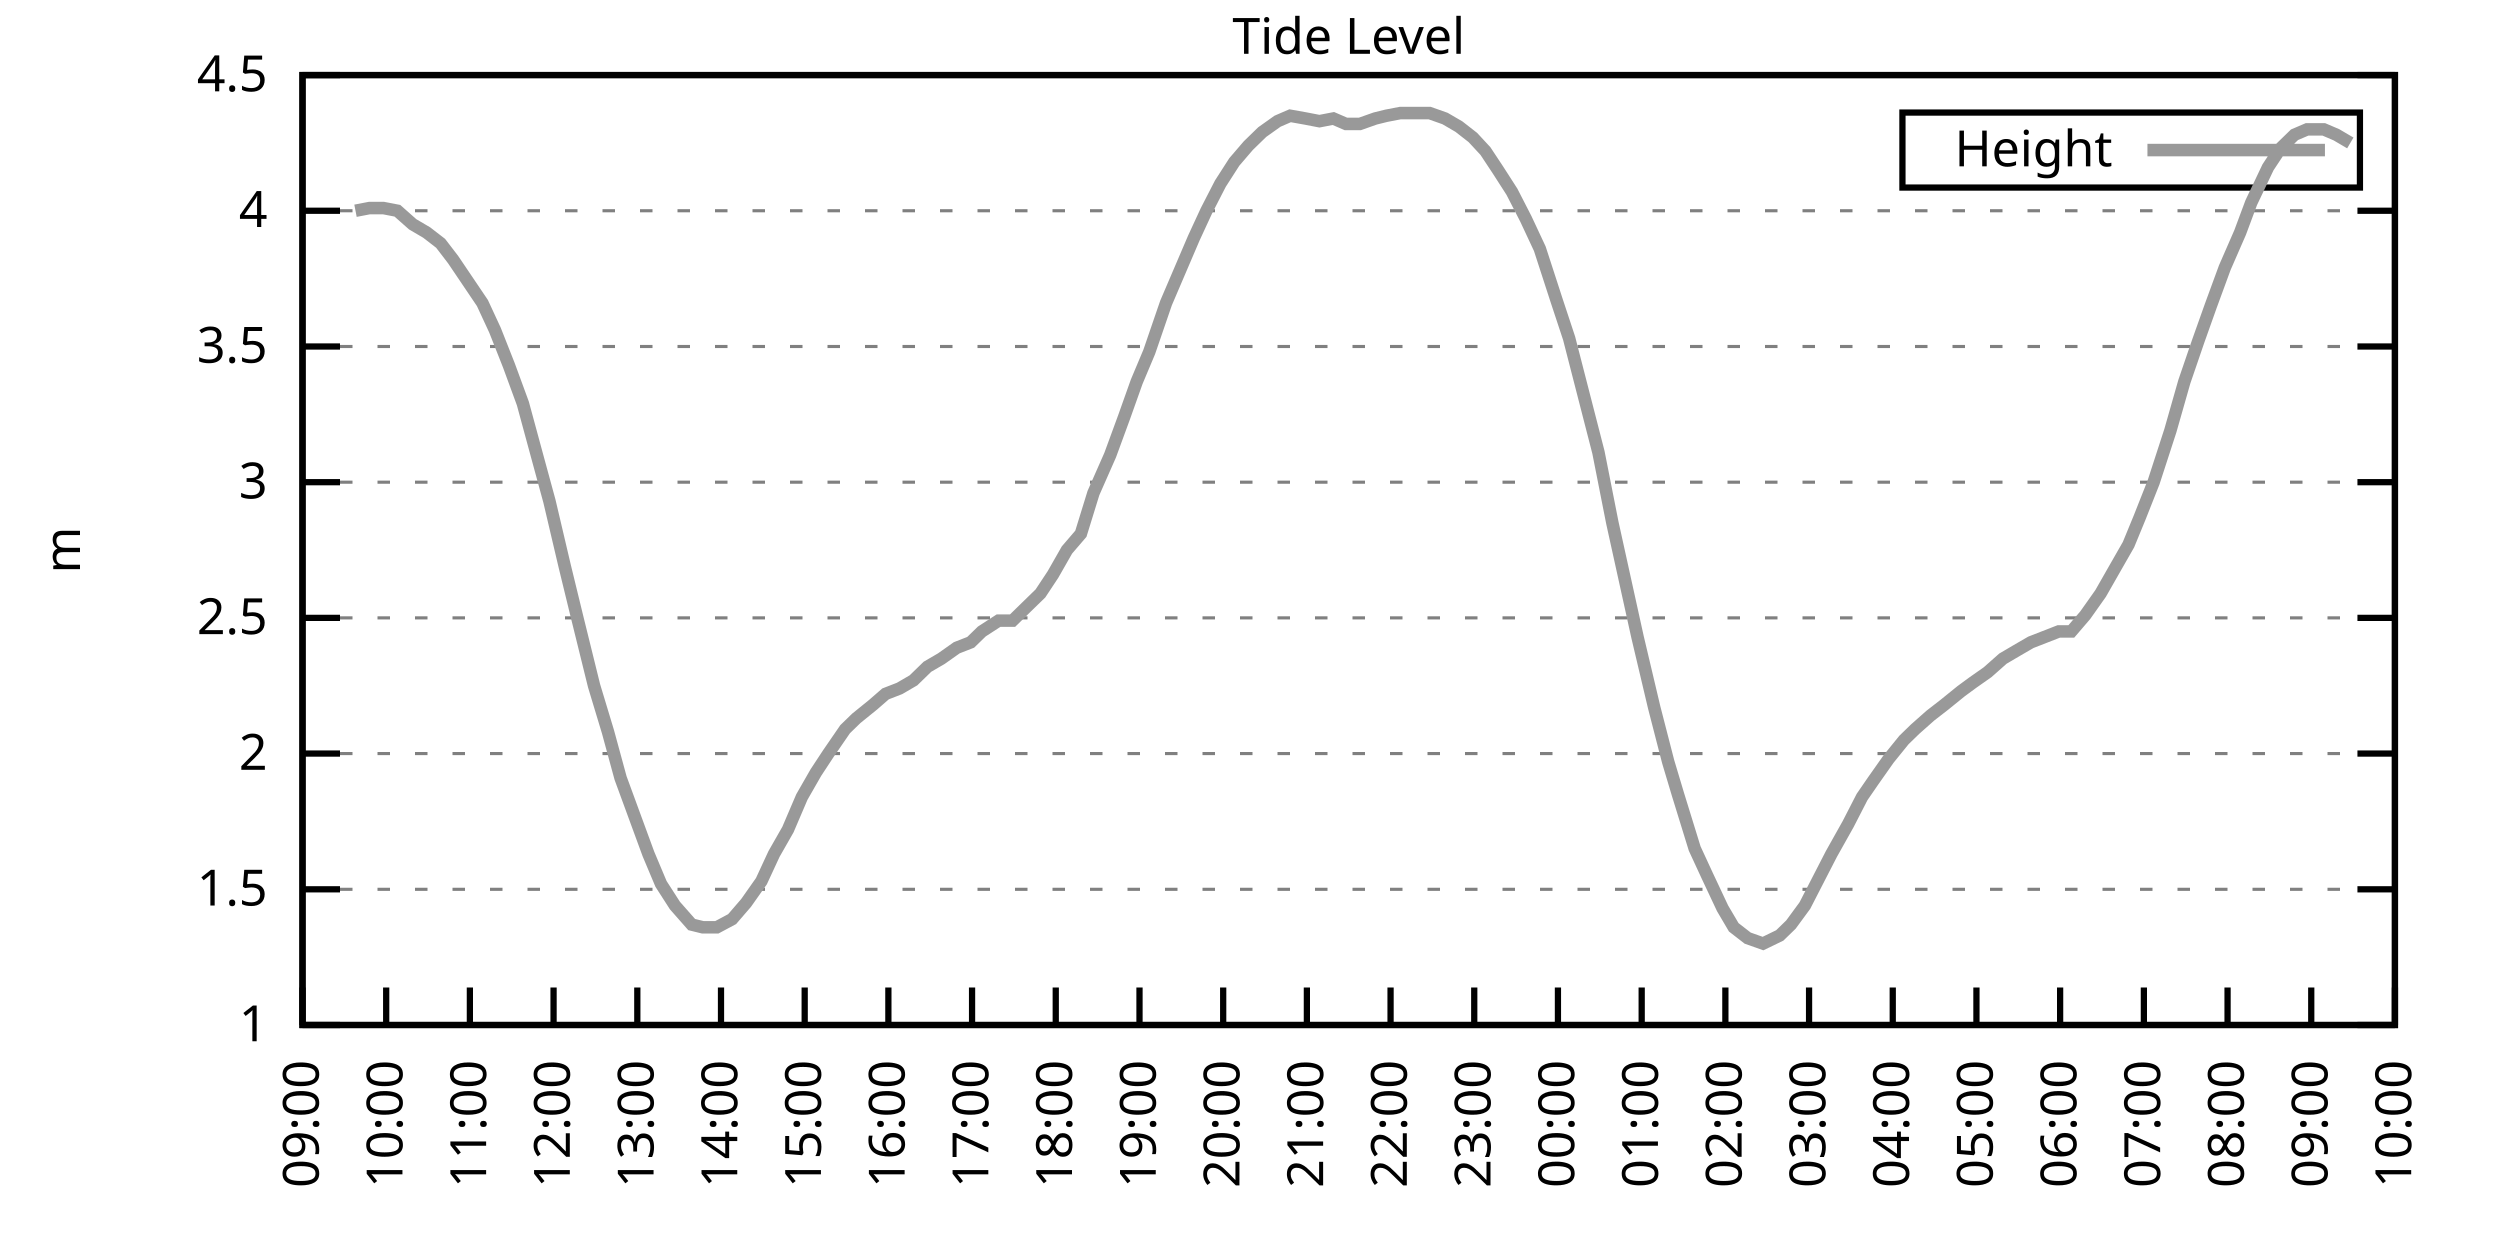
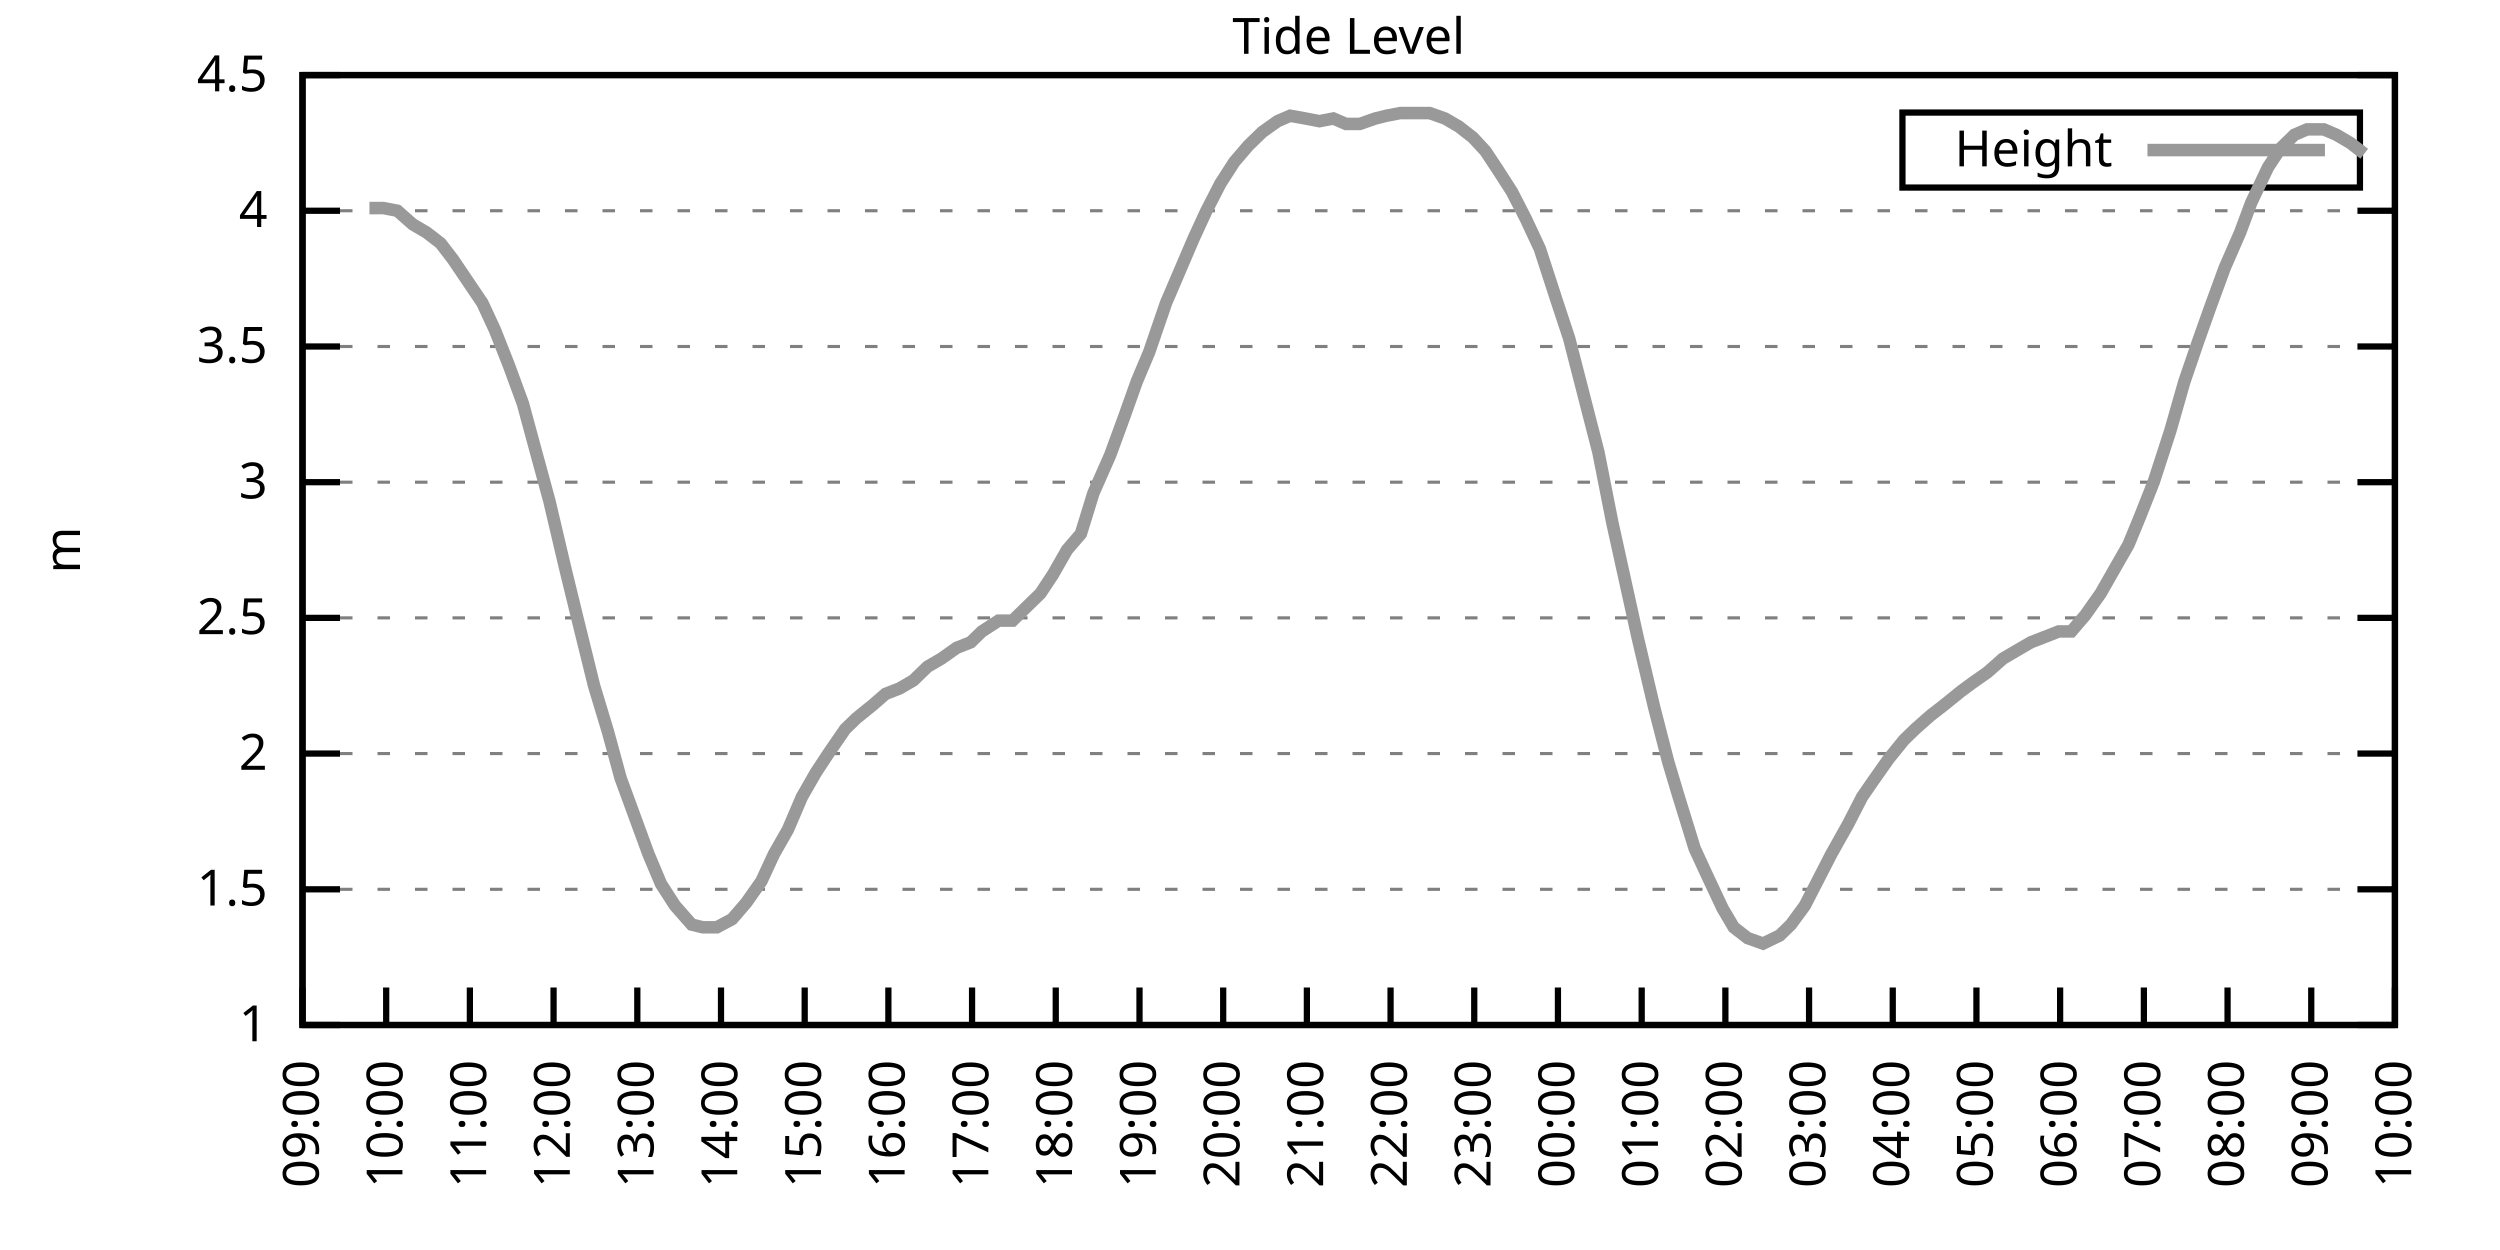
<svg xmlns="http://www.w3.org/2000/svg" xmlns:xlink="http://www.w3.org/1999/xlink" width="400" height="200" viewBox="0 0 400 200">
  <g id="gnuplot_canvas">
    <rect x="0" y="0" width="400" height="200" fill="none" />
    <defs>
      <circle id="gpDot" r="0.5" stroke-width="0.5" stroke="currentColor" />
      <path id="gpPt0" stroke-width="0.333" stroke="currentColor" d="M-1,0 h2 M0,-1 v2" />
      <path id="gpPt1" stroke-width="0.333" stroke="currentColor" d="M-1,-1 L1,1 M1,-1 L-1,1" />
      <path id="gpPt2" stroke-width="0.333" stroke="currentColor" d="M-1,0 L1,0 M0,-1 L0,1 M-1,-1 L1,1 M-1,1 L1,-1" />
      <rect id="gpPt3" stroke-width="0.333" stroke="currentColor" x="-1" y="-1" width="2" height="2" />
      <rect id="gpPt4" stroke-width="0.333" stroke="currentColor" fill="currentColor" x="-1" y="-1" width="2" height="2" />
      <circle id="gpPt5" stroke-width="0.333" stroke="currentColor" cx="0" cy="0" r="1" />
      <use xlink:href="#gpPt5" id="gpPt6" fill="currentColor" stroke="none" />
      <path id="gpPt7" stroke-width="0.333" stroke="currentColor" d="M0,-1.33 L-1.33,0.67 L1.33,0.67 z" />
      <use xlink:href="#gpPt7" id="gpPt8" fill="currentColor" stroke="none" />
      <use xlink:href="#gpPt7" id="gpPt9" stroke="currentColor" transform="rotate(180)" />
      <use xlink:href="#gpPt9" id="gpPt10" fill="currentColor" stroke="none" />
      <use xlink:href="#gpPt3" id="gpPt11" stroke="currentColor" transform="rotate(45)" />
      <use xlink:href="#gpPt11" id="gpPt12" fill="currentColor" stroke="none" />
      <path id="gpPt13" stroke-width="0.333" stroke="currentColor" d="M0,1.330 L1.265,0.411 L0.782,-1.067 L-0.782,-1.076 L-1.265,0.411 z" />
      <use xlink:href="#gpPt13" id="gpPt14" fill="currentColor" stroke="none" />
      <filter id="textbox" filterUnits="objectBoundingBox" x="0" y="0" height="1" width="1">
        <feFlood flood-color="white" flood-opacity="1" result="bgnd" />
        <feComposite in="SourceGraphic" in2="bgnd" operator="atop" />
      </filter>
      <filter id="greybox" filterUnits="objectBoundingBox" x="0" y="0" height="1" width="1">
        <feFlood flood-color="lightgrey" flood-opacity="1" result="grey" />
        <feComposite in="SourceGraphic" in2="grey" operator="atop" />
      </filter>
    </defs>
    <g fill="none" color="white" stroke="currentColor" stroke-width="1.00" stroke-linecap="butt" stroke-linejoin="miter">
</g>
    <g fill="none" color="black" stroke="currentColor" stroke-width="1.00" stroke-linecap="butt" stroke-linejoin="miter">
      <g stroke="none" shape-rendering="crispEdges">
        <polygon fill="rgb(255, 255, 255)" points="48.40,164.00 383.18,164.00 383.18,12.02 48.40,12.02 " />
      </g>
    </g>
    <g fill="none" color="black" stroke="currentColor" stroke-width="1.00" stroke-linecap="butt" stroke-linejoin="miter">
</g>
    <g fill="none" color="black" stroke="black" stroke-width="0.50" stroke-linecap="butt" stroke-linejoin="miter">
</g>
    <g fill="none" color="gray" stroke="currentColor" stroke-width="0.50" stroke-linecap="butt" stroke-linejoin="miter">
      <path stroke="gray" stroke-dasharray="2,4" class="gridline" d="M48.40,164.00 L383.19,164.00  " />
    </g>
    <g fill="none" color="gray" stroke="gray" stroke-width="1.00" stroke-linecap="butt" stroke-linejoin="miter">
</g>
    <g fill="none" color="black" stroke="currentColor" stroke-width="1.00" stroke-linecap="butt" stroke-linejoin="miter">
      <path stroke="black" d="M48.40,164.00 L54.40,164.00 M383.19,164.00 L377.19,164.00  " />
      <g transform="translate(42.80,166.60)" stroke="none" fill="black" font-family="Sans" font-size="8.00" text-anchor="end">
        <text>
          <tspan font-family="Sans"> 1</tspan>
        </text>
      </g>
    </g>
    <g fill="none" color="black" stroke="currentColor" stroke-width="1.00" stroke-linecap="butt" stroke-linejoin="miter">
</g>
    <g fill="none" color="black" stroke="black" stroke-width="0.50" stroke-linecap="butt" stroke-linejoin="miter">
</g>
    <g fill="none" color="gray" stroke="currentColor" stroke-width="0.50" stroke-linecap="butt" stroke-linejoin="miter">
      <path stroke="gray" stroke-dasharray="2,4" class="gridline" d="M48.40,142.29 L383.19,142.29  " />
    </g>
    <g fill="none" color="gray" stroke="gray" stroke-width="1.00" stroke-linecap="butt" stroke-linejoin="miter">
</g>
    <g fill="none" color="black" stroke="currentColor" stroke-width="1.00" stroke-linecap="butt" stroke-linejoin="miter">
      <path stroke="black" d="M48.40,142.29 L54.40,142.29 M383.19,142.29 L377.19,142.29  " />
      <g transform="translate(42.80,144.89)" stroke="none" fill="black" font-family="Sans" font-size="8.00" text-anchor="end">
        <text>
          <tspan font-family="Sans"> 1.5</tspan>
        </text>
      </g>
    </g>
    <g fill="none" color="black" stroke="currentColor" stroke-width="1.00" stroke-linecap="butt" stroke-linejoin="miter">
</g>
    <g fill="none" color="black" stroke="black" stroke-width="0.50" stroke-linecap="butt" stroke-linejoin="miter">
</g>
    <g fill="none" color="gray" stroke="currentColor" stroke-width="0.50" stroke-linecap="butt" stroke-linejoin="miter">
      <path stroke="gray" stroke-dasharray="2,4" class="gridline" d="M48.40,120.57 L383.19,120.57  " />
    </g>
    <g fill="none" color="gray" stroke="gray" stroke-width="1.00" stroke-linecap="butt" stroke-linejoin="miter">
</g>
    <g fill="none" color="black" stroke="currentColor" stroke-width="1.00" stroke-linecap="butt" stroke-linejoin="miter">
      <path stroke="black" d="M48.40,120.57 L54.40,120.57 M383.19,120.57 L377.19,120.57  " />
      <g transform="translate(42.80,123.17)" stroke="none" fill="black" font-family="Sans" font-size="8.00" text-anchor="end">
        <text>
          <tspan font-family="Sans"> 2</tspan>
        </text>
      </g>
    </g>
    <g fill="none" color="black" stroke="currentColor" stroke-width="1.00" stroke-linecap="butt" stroke-linejoin="miter">
</g>
    <g fill="none" color="black" stroke="black" stroke-width="0.50" stroke-linecap="butt" stroke-linejoin="miter">
</g>
    <g fill="none" color="gray" stroke="currentColor" stroke-width="0.50" stroke-linecap="butt" stroke-linejoin="miter">
      <path stroke="gray" stroke-dasharray="2,4" class="gridline" d="M48.40,98.86 L383.19,98.86  " />
    </g>
    <g fill="none" color="gray" stroke="gray" stroke-width="1.00" stroke-linecap="butt" stroke-linejoin="miter">
</g>
    <g fill="none" color="black" stroke="currentColor" stroke-width="1.00" stroke-linecap="butt" stroke-linejoin="miter">
      <path stroke="black" d="M48.40,98.86 L54.40,98.86 M383.19,98.86 L377.19,98.86  " />
      <g transform="translate(42.80,101.46)" stroke="none" fill="black" font-family="Sans" font-size="8.00" text-anchor="end">
        <text>
          <tspan font-family="Sans"> 2.5</tspan>
        </text>
      </g>
    </g>
    <g fill="none" color="black" stroke="currentColor" stroke-width="1.00" stroke-linecap="butt" stroke-linejoin="miter">
</g>
    <g fill="none" color="black" stroke="black" stroke-width="0.50" stroke-linecap="butt" stroke-linejoin="miter">
</g>
    <g fill="none" color="gray" stroke="currentColor" stroke-width="0.50" stroke-linecap="butt" stroke-linejoin="miter">
      <path stroke="gray" stroke-dasharray="2,4" class="gridline" d="M48.40,77.15 L383.19,77.15  " />
    </g>
    <g fill="none" color="gray" stroke="gray" stroke-width="1.00" stroke-linecap="butt" stroke-linejoin="miter">
</g>
    <g fill="none" color="black" stroke="currentColor" stroke-width="1.00" stroke-linecap="butt" stroke-linejoin="miter">
      <path stroke="black" d="M48.40,77.15 L54.40,77.15 M383.19,77.15 L377.19,77.15  " />
      <g transform="translate(42.80,79.75)" stroke="none" fill="black" font-family="Sans" font-size="8.00" text-anchor="end">
        <text>
          <tspan font-family="Sans"> 3</tspan>
        </text>
      </g>
    </g>
    <g fill="none" color="black" stroke="currentColor" stroke-width="1.00" stroke-linecap="butt" stroke-linejoin="miter">
</g>
    <g fill="none" color="black" stroke="black" stroke-width="0.50" stroke-linecap="butt" stroke-linejoin="miter">
</g>
    <g fill="none" color="gray" stroke="currentColor" stroke-width="0.50" stroke-linecap="butt" stroke-linejoin="miter">
      <path stroke="gray" stroke-dasharray="2,4" class="gridline" d="M48.40,55.44 L383.19,55.44  " />
    </g>
    <g fill="none" color="gray" stroke="gray" stroke-width="1.00" stroke-linecap="butt" stroke-linejoin="miter">
</g>
    <g fill="none" color="black" stroke="currentColor" stroke-width="1.00" stroke-linecap="butt" stroke-linejoin="miter">
      <path stroke="black" d="M48.40,55.44 L54.40,55.44 M383.19,55.44 L377.19,55.44  " />
      <g transform="translate(42.80,58.04)" stroke="none" fill="black" font-family="Sans" font-size="8.00" text-anchor="end">
        <text>
          <tspan font-family="Sans"> 3.5</tspan>
        </text>
      </g>
    </g>
    <g fill="none" color="black" stroke="currentColor" stroke-width="1.00" stroke-linecap="butt" stroke-linejoin="miter">
</g>
    <g fill="none" color="black" stroke="black" stroke-width="0.50" stroke-linecap="butt" stroke-linejoin="miter">
</g>
    <g fill="none" color="gray" stroke="currentColor" stroke-width="0.50" stroke-linecap="butt" stroke-linejoin="miter">
      <path stroke="gray" stroke-dasharray="2,4" class="gridline" d="M48.40,33.72 L383.19,33.72  " />
    </g>
    <g fill="none" color="gray" stroke="gray" stroke-width="1.00" stroke-linecap="butt" stroke-linejoin="miter">
</g>
    <g fill="none" color="black" stroke="currentColor" stroke-width="1.00" stroke-linecap="butt" stroke-linejoin="miter">
      <path stroke="black" d="M48.40,33.72 L54.40,33.72 M383.19,33.72 L377.19,33.72  " />
      <g transform="translate(42.80,36.32)" stroke="none" fill="black" font-family="Sans" font-size="8.00" text-anchor="end">
        <text>
          <tspan font-family="Sans"> 4</tspan>
        </text>
      </g>
    </g>
    <g fill="none" color="black" stroke="currentColor" stroke-width="1.00" stroke-linecap="butt" stroke-linejoin="miter">
</g>
    <g fill="none" color="black" stroke="black" stroke-width="0.50" stroke-linecap="butt" stroke-linejoin="miter">
</g>
    <g fill="none" color="gray" stroke="currentColor" stroke-width="0.50" stroke-linecap="butt" stroke-linejoin="miter">
      <path stroke="gray" stroke-dasharray="2,4" class="gridline" d="M48.40,12.01 L383.19,12.01  " />
    </g>
    <g fill="none" color="gray" stroke="gray" stroke-width="1.00" stroke-linecap="butt" stroke-linejoin="miter">
</g>
    <g fill="none" color="black" stroke="currentColor" stroke-width="1.00" stroke-linecap="butt" stroke-linejoin="miter">
      <path stroke="black" d="M48.40,12.01 L54.40,12.01 M383.19,12.01 L377.19,12.01  " />
      <g transform="translate(42.80,14.61)" stroke="none" fill="black" font-family="Sans" font-size="8.00" text-anchor="end">
        <text>
          <tspan font-family="Sans"> 4.5</tspan>
        </text>
      </g>
    </g>
    <g fill="none" color="black" stroke="currentColor" stroke-width="1.00" stroke-linecap="butt" stroke-linejoin="miter">
      <path stroke="black" d="M48.40,164.00 L48.40,158.00  " />
      <g transform="translate(51.00,169.60) rotate(270.00)" stroke="none" fill="black" font-family="Sans" font-size="8.00" text-anchor="end">
        <text>
          <tspan font-family="Sans">09:00</tspan>
        </text>
      </g>
    </g>
    <g fill="none" color="black" stroke="currentColor" stroke-width="1.00" stroke-linecap="butt" stroke-linejoin="miter">
      <path stroke="black" d="M61.79,164.00 L61.79,158.00  " />
      <g transform="translate(64.39,169.60) rotate(270.00)" stroke="none" fill="black" font-family="Sans" font-size="8.00" text-anchor="end">
        <text>
          <tspan font-family="Sans">10:00</tspan>
        </text>
      </g>
    </g>
    <g fill="none" color="black" stroke="currentColor" stroke-width="1.00" stroke-linecap="butt" stroke-linejoin="miter">
      <path stroke="black" d="M75.18,164.00 L75.18,158.00  " />
      <g transform="translate(77.78,169.60) rotate(270.00)" stroke="none" fill="black" font-family="Sans" font-size="8.00" text-anchor="end">
        <text>
          <tspan font-family="Sans">11:00</tspan>
        </text>
      </g>
    </g>
    <g fill="none" color="black" stroke="currentColor" stroke-width="1.00" stroke-linecap="butt" stroke-linejoin="miter">
      <path stroke="black" d="M88.57,164.00 L88.57,158.00  " />
      <g transform="translate(91.17,169.60) rotate(270.00)" stroke="none" fill="black" font-family="Sans" font-size="8.00" text-anchor="end">
        <text>
          <tspan font-family="Sans">12:00</tspan>
        </text>
      </g>
    </g>
    <g fill="none" color="black" stroke="currentColor" stroke-width="1.00" stroke-linecap="butt" stroke-linejoin="miter">
      <path stroke="black" d="M101.97,164.00 L101.97,158.00  " />
      <g transform="translate(104.57,169.60) rotate(270.00)" stroke="none" fill="black" font-family="Sans" font-size="8.00" text-anchor="end">
        <text>
          <tspan font-family="Sans">13:00</tspan>
        </text>
      </g>
    </g>
    <g fill="none" color="black" stroke="currentColor" stroke-width="1.00" stroke-linecap="butt" stroke-linejoin="miter">
      <path stroke="black" d="M115.36,164.00 L115.36,158.00  " />
      <g transform="translate(117.96,169.60) rotate(270.00)" stroke="none" fill="black" font-family="Sans" font-size="8.00" text-anchor="end">
        <text>
          <tspan font-family="Sans">14:00</tspan>
        </text>
      </g>
    </g>
    <g fill="none" color="black" stroke="currentColor" stroke-width="1.00" stroke-linecap="butt" stroke-linejoin="miter">
      <path stroke="black" d="M128.75,164.00 L128.75,158.00  " />
      <g transform="translate(131.35,169.60) rotate(270.00)" stroke="none" fill="black" font-family="Sans" font-size="8.00" text-anchor="end">
        <text>
          <tspan font-family="Sans">15:00</tspan>
        </text>
      </g>
    </g>
    <g fill="none" color="black" stroke="currentColor" stroke-width="1.00" stroke-linecap="butt" stroke-linejoin="miter">
      <path stroke="black" d="M142.14,164.00 L142.14,158.00  " />
      <g transform="translate(144.74,169.60) rotate(270.00)" stroke="none" fill="black" font-family="Sans" font-size="8.00" text-anchor="end">
        <text>
          <tspan font-family="Sans">16:00</tspan>
        </text>
      </g>
    </g>
    <g fill="none" color="black" stroke="currentColor" stroke-width="1.00" stroke-linecap="butt" stroke-linejoin="miter">
      <path stroke="black" d="M155.53,164.00 L155.53,158.00  " />
      <g transform="translate(158.13,169.60) rotate(270.00)" stroke="none" fill="black" font-family="Sans" font-size="8.00" text-anchor="end">
        <text>
          <tspan font-family="Sans">17:00</tspan>
        </text>
      </g>
    </g>
    <g fill="none" color="black" stroke="currentColor" stroke-width="1.00" stroke-linecap="butt" stroke-linejoin="miter">
      <path stroke="black" d="M168.92,164.00 L168.92,158.00  " />
      <g transform="translate(171.52,169.60) rotate(270.00)" stroke="none" fill="black" font-family="Sans" font-size="8.00" text-anchor="end">
        <text>
          <tspan font-family="Sans">18:00</tspan>
        </text>
      </g>
    </g>
    <g fill="none" color="black" stroke="currentColor" stroke-width="1.00" stroke-linecap="butt" stroke-linejoin="miter">
      <path stroke="black" d="M182.32,164.00 L182.32,158.00  " />
      <g transform="translate(184.92,169.60) rotate(270.00)" stroke="none" fill="black" font-family="Sans" font-size="8.00" text-anchor="end">
        <text>
          <tspan font-family="Sans">19:00</tspan>
        </text>
      </g>
    </g>
    <g fill="none" color="black" stroke="currentColor" stroke-width="1.00" stroke-linecap="butt" stroke-linejoin="miter">
      <path stroke="black" d="M195.71,164.00 L195.71,158.00  " />
      <g transform="translate(198.31,169.60) rotate(270.00)" stroke="none" fill="black" font-family="Sans" font-size="8.00" text-anchor="end">
        <text>
          <tspan font-family="Sans">20:00</tspan>
        </text>
      </g>
    </g>
    <g fill="none" color="black" stroke="currentColor" stroke-width="1.00" stroke-linecap="butt" stroke-linejoin="miter">
      <path stroke="black" d="M209.10,164.00 L209.10,158.00  " />
      <g transform="translate(211.70,169.60) rotate(270.00)" stroke="none" fill="black" font-family="Sans" font-size="8.00" text-anchor="end">
        <text>
          <tspan font-family="Sans">21:00</tspan>
        </text>
      </g>
    </g>
    <g fill="none" color="black" stroke="currentColor" stroke-width="1.00" stroke-linecap="butt" stroke-linejoin="miter">
      <path stroke="black" d="M222.49,164.00 L222.49,158.00  " />
      <g transform="translate(225.09,169.60) rotate(270.00)" stroke="none" fill="black" font-family="Sans" font-size="8.00" text-anchor="end">
        <text>
          <tspan font-family="Sans">22:00</tspan>
        </text>
      </g>
    </g>
    <g fill="none" color="black" stroke="currentColor" stroke-width="1.00" stroke-linecap="butt" stroke-linejoin="miter">
      <path stroke="black" d="M235.88,164.00 L235.88,158.00  " />
      <g transform="translate(238.48,169.60) rotate(270.00)" stroke="none" fill="black" font-family="Sans" font-size="8.00" text-anchor="end">
        <text>
          <tspan font-family="Sans">23:00</tspan>
        </text>
      </g>
    </g>
    <g fill="none" color="black" stroke="currentColor" stroke-width="1.00" stroke-linecap="butt" stroke-linejoin="miter">
      <path stroke="black" d="M249.27,164.00 L249.27,158.00  " />
      <g transform="translate(251.87,169.60) rotate(270.00)" stroke="none" fill="black" font-family="Sans" font-size="8.00" text-anchor="end">
        <text>
          <tspan font-family="Sans">00:00</tspan>
        </text>
      </g>
    </g>
    <g fill="none" color="black" stroke="currentColor" stroke-width="1.00" stroke-linecap="butt" stroke-linejoin="miter">
      <path stroke="black" d="M262.67,164.00 L262.67,158.00  " />
      <g transform="translate(265.27,169.60) rotate(270.00)" stroke="none" fill="black" font-family="Sans" font-size="8.00" text-anchor="end">
        <text>
          <tspan font-family="Sans">01:00</tspan>
        </text>
      </g>
    </g>
    <g fill="none" color="black" stroke="currentColor" stroke-width="1.00" stroke-linecap="butt" stroke-linejoin="miter">
      <path stroke="black" d="M276.06,164.00 L276.06,158.00  " />
      <g transform="translate(278.66,169.60) rotate(270.00)" stroke="none" fill="black" font-family="Sans" font-size="8.00" text-anchor="end">
        <text>
          <tspan font-family="Sans">02:00</tspan>
        </text>
      </g>
    </g>
    <g fill="none" color="black" stroke="currentColor" stroke-width="1.00" stroke-linecap="butt" stroke-linejoin="miter">
      <path stroke="black" d="M289.45,164.00 L289.45,158.00  " />
      <g transform="translate(292.05,169.60) rotate(270.00)" stroke="none" fill="black" font-family="Sans" font-size="8.00" text-anchor="end">
        <text>
          <tspan font-family="Sans">03:00</tspan>
        </text>
      </g>
    </g>
    <g fill="none" color="black" stroke="currentColor" stroke-width="1.00" stroke-linecap="butt" stroke-linejoin="miter">
      <path stroke="black" d="M302.84,164.00 L302.84,158.00  " />
      <g transform="translate(305.44,169.60) rotate(270.00)" stroke="none" fill="black" font-family="Sans" font-size="8.00" text-anchor="end">
        <text>
          <tspan font-family="Sans">04:00</tspan>
        </text>
      </g>
    </g>
    <g fill="none" color="black" stroke="currentColor" stroke-width="1.00" stroke-linecap="butt" stroke-linejoin="miter">
      <path stroke="black" d="M316.23,164.00 L316.23,158.00  " />
      <g transform="translate(318.83,169.60) rotate(270.00)" stroke="none" fill="black" font-family="Sans" font-size="8.00" text-anchor="end">
        <text>
          <tspan font-family="Sans">05:00</tspan>
        </text>
      </g>
    </g>
    <g fill="none" color="black" stroke="currentColor" stroke-width="1.00" stroke-linecap="butt" stroke-linejoin="miter">
      <path stroke="black" d="M329.62,164.00 L329.62,158.00  " />
      <g transform="translate(332.22,169.60) rotate(270.00)" stroke="none" fill="black" font-family="Sans" font-size="8.00" text-anchor="end">
        <text>
          <tspan font-family="Sans">06:00</tspan>
        </text>
      </g>
    </g>
    <g fill="none" color="black" stroke="currentColor" stroke-width="1.00" stroke-linecap="butt" stroke-linejoin="miter">
      <path stroke="black" d="M343.02,164.00 L343.02,158.00  " />
      <g transform="translate(345.62,169.60) rotate(270.00)" stroke="none" fill="black" font-family="Sans" font-size="8.00" text-anchor="end">
        <text>
          <tspan font-family="Sans">07:00</tspan>
        </text>
      </g>
    </g>
    <g fill="none" color="black" stroke="currentColor" stroke-width="1.00" stroke-linecap="butt" stroke-linejoin="miter">
      <path stroke="black" d="M356.41,164.00 L356.41,158.00  " />
      <g transform="translate(359.01,169.60) rotate(270.00)" stroke="none" fill="black" font-family="Sans" font-size="8.00" text-anchor="end">
        <text>
          <tspan font-family="Sans">08:00</tspan>
        </text>
      </g>
    </g>
    <g fill="none" color="black" stroke="currentColor" stroke-width="1.00" stroke-linecap="butt" stroke-linejoin="miter">
      <path stroke="black" d="M369.80,164.00 L369.80,158.00  " />
      <g transform="translate(372.40,169.60) rotate(270.00)" stroke="none" fill="black" font-family="Sans" font-size="8.00" text-anchor="end">
        <text>
          <tspan font-family="Sans">09:00</tspan>
        </text>
      </g>
    </g>
    <g fill="none" color="black" stroke="currentColor" stroke-width="1.00" stroke-linecap="butt" stroke-linejoin="miter">
      <path stroke="black" d="M383.19,164.00 L383.19,158.00  " />
      <g transform="translate(385.79,169.60) rotate(270.00)" stroke="none" fill="black" font-family="Sans" font-size="8.00" text-anchor="end">
        <text>
          <tspan font-family="Sans">10:00</tspan>
        </text>
      </g>
    </g>
    <g fill="none" color="black" stroke="currentColor" stroke-width="1.00" stroke-linecap="butt" stroke-linejoin="miter">
</g>
    <g fill="none" color="black" stroke="currentColor" stroke-width="1.00" stroke-linecap="butt" stroke-linejoin="miter">
      <path stroke="black" d="M48.40,12.01 L48.40,164.00 L383.19,164.00 L383.19,12.01 L48.40,12.01 Z  " />
    </g>
    <g fill="none" color="black" stroke="currentColor" stroke-width="1.00" stroke-linecap="butt" stroke-linejoin="miter">
</g>
    <g fill="none" color="black" stroke="currentColor" stroke-width="1.00" stroke-linecap="butt" stroke-linejoin="miter">
      <path stroke="black" d="M304.39,30.01 L304.39,18.01 L377.59,18.01 L377.59,30.01 L304.39,30.01 Z  " />
    </g>
    <g id="Tide_level_plot_1">
      <g fill="none" color="white" stroke="black" stroke-width="2.00" stroke-linecap="butt" stroke-linejoin="miter">
</g>
      <g fill="none" color="black" stroke="currentColor" stroke-width="2.00" stroke-linecap="butt" stroke-linejoin="miter">
        <g transform="translate(337.99,26.61)" stroke="none" fill="black" font-family="Sans" font-size="8.00" text-anchor="end">
          <text>
            <tspan font-family="Sans">Height</tspan>
          </text>
        </g>
      </g>
      <g fill="none" color="black" stroke="currentColor" stroke-width="2.00" stroke-linecap="butt" stroke-linejoin="miter">
-         <path stroke="rgb(153, 153, 153)" d="M343.59,24.01 L371.99,24.01 M56.88,33.72 L59.11,33.29 L61.35,33.29 L63.58,33.72 L66.03,35.89 L68.26,37.20   L70.50,38.93 L72.50,41.54 L77.19,48.49 L79.20,52.83 L81.43,58.48 L83.66,64.56 L85.90,72.81 L87.91,80.19   L90.36,90.61 L92.37,98.86 L95.05,109.72 L97.28,117.10 L99.29,124.48 L101.52,130.56 L103.75,136.64 L105.76,141.42   L107.99,144.89 L110.67,147.93 L112.46,148.37 L114.69,148.37 L117.14,147.06 L119.38,144.46 L121.83,140.98 L123.84,136.64   L126.07,132.73 L128.30,127.52 L130.54,123.61 L132.54,120.57 L135.22,116.67 L137.01,114.93 L139.69,112.76 L141.69,111.02   L143.93,110.15 L146.16,108.85 L148.39,106.68 L150.62,105.38 L153.08,103.64 L155.31,102.77 L157.10,101.03 L159.77,99.30   L162.01,99.30 L164.24,97.12 L166.47,94.95 L168.48,91.91 L170.71,88.00 L172.94,85.40 L174.95,78.89 L177.63,72.81   L179.86,66.73 L181.87,61.08 L183.88,56.30 L186.56,48.49 L188.79,43.28 L191.02,38.07 L193.03,33.72 L195.26,29.38   L197.49,25.91 L199.73,23.30 L201.96,21.13 L204.41,19.39 L206.42,18.52 L208.88,18.96 L211.11,19.39 L213.34,18.96   L215.35,19.83 L217.58,19.83 L220.04,18.96 L221.82,18.52 L224.05,18.09 L226.73,18.09 L228.74,18.09 L231.20,18.96   L233.43,20.26 L235.66,22.00 L237.67,24.17 L239.68,27.21 L241.91,30.68 L244.14,35.03 L246.37,39.80 L249.05,48.05   L251.06,54.13 L253.07,61.95 L255.75,72.37 L257.98,83.66 L259.99,92.78 L262.00,101.90 L264.67,113.19 L266.91,121.88   L268.47,127.09 L271.15,135.77 L273.16,140.12 L275.61,145.33 L277.40,148.37 L279.63,150.10 L282.08,150.97 L284.76,149.67   L286.55,147.93 L288.78,144.89 L291.23,140.12 L293.02,136.64 L295.70,131.86 L297.93,127.52 L299.72,124.92 L302.17,121.44   L304.63,118.40 L306.41,116.67 L308.87,114.49 L311.10,112.76 L313.78,110.59 L315.56,109.28 L318.02,107.55 L320.47,105.38   L322.70,104.07 L324.94,102.77 L329.40,101.03 L331.41,101.03 L333.64,98.43 L336.10,94.95 L338.33,91.04 L340.56,87.14   L342.35,82.79 L344.58,77.15 L347.26,68.90 L349.49,61.08 L351.72,54.57 L353.73,48.92 L355.96,42.84 L358.42,37.20   L360.20,32.42 L362.88,26.77 L364.89,23.73 L367.12,21.56 L369.13,20.70 L371.81,20.70 L373.82,21.56 L376.05,22.87    " />
+         <path stroke="rgb(153, 153, 153)" d="M343.59,24.01 L371.99,24.01 M59.11,33.29 L61.35,33.29 L63.58,33.72 L66.03,35.89 L68.26,37.20 L70.50,38.93   L72.50,41.54 L77.19,48.49 L79.20,52.83 L81.43,58.48 L83.66,64.56 L85.90,72.81 L87.91,80.19 L90.36,90.61   L92.37,98.86 L95.05,109.72 L97.28,117.10 L99.29,124.48 L101.52,130.56 L103.75,136.64 L105.76,141.42 L107.99,144.89   L110.67,147.93 L112.46,148.37 L114.69,148.37 L117.14,147.06 L119.38,144.46 L121.83,140.98 L123.84,136.64 L126.07,132.73   L128.30,127.52 L130.54,123.61 L132.54,120.57 L135.22,116.67 L137.01,114.93 L139.69,112.76 L141.69,111.02 L143.93,110.15   L146.16,108.85 L148.39,106.68 L150.62,105.38 L153.08,103.64 L155.31,102.77 L157.10,101.03 L159.77,99.30 L162.01,99.30   L164.24,97.12 L166.47,94.95 L168.48,91.91 L170.71,88.00 L172.94,85.40 L174.95,78.89 L177.63,72.81 L179.86,66.73   L181.87,61.08 L183.88,56.30 L186.56,48.49 L188.79,43.28 L191.02,38.07 L193.03,33.72 L195.26,29.38 L197.49,25.91   L199.73,23.30 L201.96,21.13 L204.41,19.39 L206.42,18.52 L208.88,18.96 L211.11,19.39 L213.34,18.96 L215.35,19.83   L217.58,19.83 L220.04,18.96 L221.82,18.52 L224.05,18.09 L226.73,18.09 L228.74,18.09 L231.20,18.96 L233.43,20.26   L235.66,22.00 L237.67,24.17 L239.68,27.21 L241.91,30.68 L244.14,35.03 L246.37,39.80 L249.05,48.05 L251.06,54.13   L253.07,61.95 L255.75,72.37 L257.98,83.66 L259.99,92.78 L262.00,101.90 L264.67,113.19 L266.91,121.88 L268.47,127.09   L271.15,135.77 L273.16,140.12 L275.61,145.33 L277.40,148.37 L279.63,150.10 L282.08,150.97 L284.76,149.67 L286.55,147.93   L288.78,144.89 L291.23,140.12 L293.02,136.64 L295.70,131.86 L297.93,127.52 L299.72,124.92 L302.17,121.44 L304.63,118.40   L306.41,116.67 L308.87,114.49 L311.10,112.76 L313.78,110.59 L315.56,109.28 L318.02,107.55 L320.47,105.38 L322.70,104.07   L324.94,102.77 L329.40,101.03 L331.41,101.03 L333.64,98.43 L336.10,94.95 L338.33,91.04 L340.56,87.14 L342.35,82.79   L344.58,77.15 L347.26,68.90 L349.49,61.08 L351.72,54.57 L353.73,48.92 L355.96,42.84 L358.42,37.20 L360.20,32.42   L362.88,26.77 L364.89,23.73 L367.12,21.56 L369.13,20.70 L371.81,20.70 L373.82,21.56 L376.05,22.87 L378.28,24.60    " />
      </g>
    </g>
    <g fill="none" color="black" stroke="currentColor" stroke-width="2.00" stroke-linecap="butt" stroke-linejoin="miter">
</g>
    <g fill="none" color="black" stroke="black" stroke-width="1.00" stroke-linecap="butt" stroke-linejoin="miter">
</g>
    <g fill="none" color="black" stroke="currentColor" stroke-width="1.00" stroke-linecap="butt" stroke-linejoin="miter">
      <path stroke="black" d="M48.40,12.01 L48.40,164.00 L383.19,164.00 L383.19,12.01 L48.40,12.01 Z  " />
      <g transform="translate(12.80,88.01) rotate(270.00)" stroke="none" fill="black" font-family="Sans" font-size="8.00" text-anchor="middle">
        <text>
          <tspan font-family="Sans">m</tspan>
        </text>
      </g>
    </g>
    <g fill="none" color="black" stroke="currentColor" stroke-width="1.00" stroke-linecap="butt" stroke-linejoin="miter">
</g>
    <g fill="none" color="black" stroke="currentColor" stroke-width="1.00" stroke-linecap="butt" stroke-linejoin="miter">
      <g transform="translate(215.79,8.61)" stroke="none" fill="black" font-family="Sans" font-size="8.00" text-anchor="middle">
        <text>
          <tspan font-family="Sans">Tide Level</tspan>
        </text>
      </g>
    </g>
    <g fill="none" color="black" stroke="currentColor" stroke-width="1.00" stroke-linecap="butt" stroke-linejoin="miter">
</g>
  </g>
</svg>
